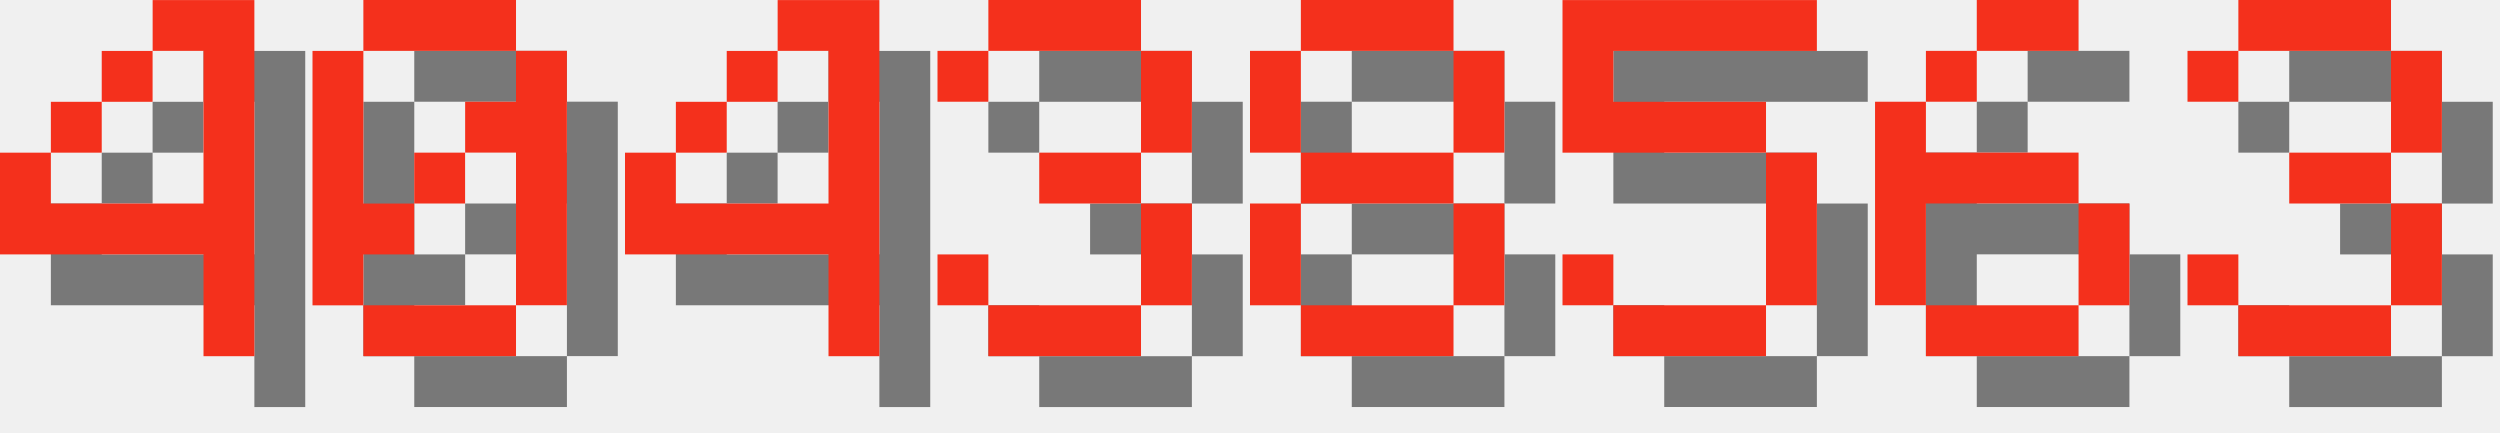
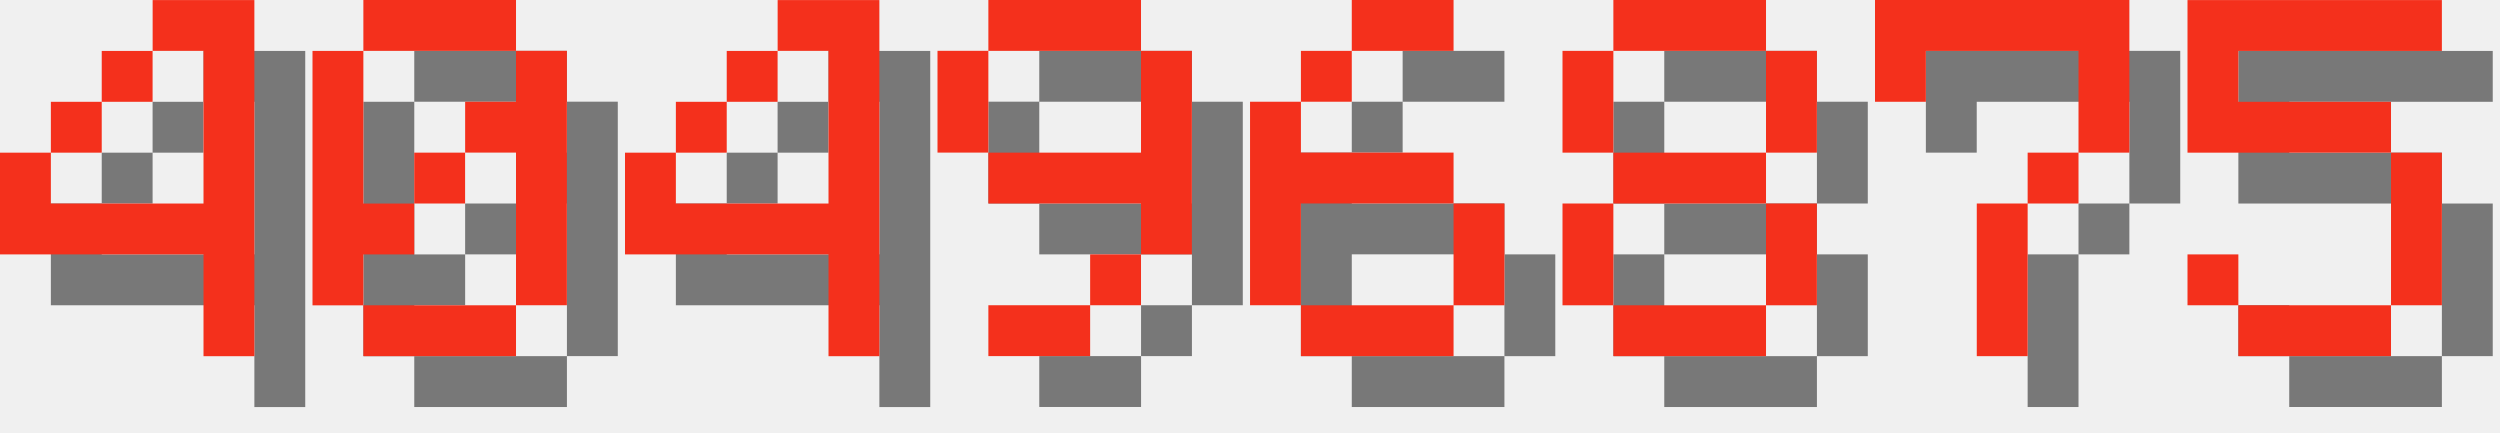
<svg xmlns="http://www.w3.org/2000/svg" version="1.1" width="208.0" height="36">
  <style>
        .text-foreground {
            fill: #F4301C;
        }
        .text-shadow {
            fill: #000000;
            fill-opacity: 0.5;
        }
    </style>
  <g class="digit" id="digit_4" transform="translate(0.0, 0), scale(4)">
    <path id="digit_4_shadow" class="text-shadow" d="m4.233 1.058v1.058h1.058v3.175h-3.175v-1.058h-1.058v2.117h4.233v2.117h1.058v-7.408h-2.117zm-2.117 3.175h1.058v-1.058h-1.058v1.058zm1.058-1.058h1.058v-1.058h-1.058v1.058z" fill-opacity=".5" style="paint-order:stroke fill markers" />
    <path id="digit_4_fg" class="text-foreground" d="m3.175 0v1.058h1.058v3.175h-3.175v-1.058h-1.058v2.117h4.233v2.117h1.058v-7.408h-2.117zm-2.117 3.175h1.058v-1.058h-1.058v1.058zm1.058-1.058h1.058v-1.058h-1.058v1.058z" fill="#fff" style="paint-order:stroke fill markers" />
  </g>
  <g class="digit" id="digit_0" transform="translate(26.0, 0), scale(4)">
    <path id="digit_0_shadow" class="text-shadow" d="m2.117 1.058v1.058h3.175v-1.058h-3.175zm3.175 1.058v1.058h-1.058v1.058h1.058v3.175h1.058v-5.292h-1.058zm0 5.292h-3.175v1.058h3.175v-1.058zm-3.175 0v-1.058h1.058v-1.058h-1.058v-3.175h-1.058v5.292h1.058zm1.058-2.117h1.058v-1.058h-1.058v1.058z" fill-opacity=".5" style="paint-order:stroke fill markers" />
    <path id="digit_0_fg" class="text-foreground" d="m1.058 0v1.058h3.175v-1.058h-3.175zm3.175 1.058v1.058h-1.058v1.058h1.058v3.175h1.058v-5.292h-1.058zm0 5.292h-3.175v1.058h3.175v-1.058zm-3.175 0v-1.058h1.058v-1.058h-1.058v-3.175h-1.058v5.292h1.058zm1.058-2.117h1.058v-1.058h-1.058v1.058z" fill="#fff" style="paint-order:stroke fill markers" />
  </g>
  <g class="digit" id="digit_4" transform="translate(52.0, 0), scale(4)">
    <path id="digit_4_shadow" class="text-shadow" d="m4.233 1.058v1.058h1.058v3.175h-3.175v-1.058h-1.058v2.117h4.233v2.117h1.058v-7.408h-2.117zm-2.117 3.175h1.058v-1.058h-1.058v1.058zm1.058-1.058h1.058v-1.058h-1.058v1.058z" fill-opacity=".5" style="paint-order:stroke fill markers" />
    <path id="digit_4_fg" class="text-foreground" d="m3.175 0v1.058h1.058v3.175h-3.175v-1.058h-1.058v2.117h4.233v2.117h1.058v-7.408h-2.117zm-2.117 3.175h1.058v-1.058h-1.058v1.058zm1.058-1.058h1.058v-1.058h-1.058v1.058z" fill="#fff" style="paint-order:stroke fill markers" />
  </g>
-   <g class="digit" id="digit_3" transform="translate(78.0, 0), scale(4)">
-     <path id="digit_3_shadow" class="text-shadow" d="m1.058 2.117v1.058h1.058v-1.058h3.175v2.117h-2.117v1.058h2.117v2.117h-3.175v-1.058h-1.058v1.058h1.058v1.058h3.175v-1.058h1.058v-2.117h-1.058v-1.058h1.058v-2.117h-1.058v-1.058h-3.175v1.058h-1.058z" fill-opacity=".5" style="paint-order:stroke fill markers" />
-     <path id="digit_3_fg" class="text-foreground" d="m0 1.058v1.058h1.058v-1.058h3.175v2.117h-2.117v1.058h2.117v2.117h-3.175v-1.058h-1.058v1.058h1.058v1.058h3.175v-1.058h1.058v-2.117h-1.058v-1.058h1.058v-2.117h-1.058v-1.058h-3.175v1.058h-1.058z" fill="#fff" style="paint-order:stroke fill markers" />
+   <g class="digit" id="digit_9" transform="translate(78.0, 0), scale(4)">
+     <path id="digit_9_shadow" class="text-shadow" d="m2.117 1.058v1.058h3.175v-1.058h-3.175zm3.175 1.058v2.117h-3.175v1.058h3.175v1.058h1.058v-4.233h-1.058zm0 4.233h-1.058v1.058h1.058v-1.058zm-1.058 1.058h-2.117v1.058h2.117v-1.058zm-2.117-3.175v-2.117h-1.058v2.117h1.058z" fill-opacity=".5" style="paint-order:stroke fill markers" />
+     <path id="digit_9_fg" class="text-foreground" d="m1.058 0v1.058h3.175v-1.058h-3.175zm3.175 1.058v2.117h-3.175v1.058h3.175v1.058h1.058v-4.233h-1.058zm0 4.233h-1.058v1.058h1.058v-1.058zm-1.058 1.058h-2.117v1.058h2.117v-1.058zm-2.117-3.175v-2.117h-1.058v2.117h1.058z" fill="#fff" style="paint-order:stroke fill markers" />
  </g>
-   <g class="digit" id="digit_8" transform="translate(104.0, 0), scale(4)">
+   <g class="digit" id="digit_6" transform="translate(104.0, 0), scale(4)">
+     <path id="digit_6_shadow" class="text-shadow" d="m3.175 1.058v1.058h2.117v-1.058h-2.117zm0 1.058h-1.058v1.058h1.058v-1.058zm-1.058 1.058h-1.058v4.233h1.058v-2.117h3.175v-1.058h-3.175v-1.058zm3.175 2.117v2.117h1.058v-2.117h-1.058zm0 2.117h-3.175v1.058h3.175v-1.058z" fill-opacity=".5" style="paint-order:stroke fill markers" />
+     <path id="digit_6_fg" class="text-foreground" d="m2.117 0v1.058h2.117v-1.058h-2.117zm0 1.058h-1.058v1.058h1.058v-1.058zm-1.058 1.058h-1.058v4.233h1.058v-2.117h3.175v-1.058h-3.175v-1.058zm3.175 2.117v2.117h1.058v-2.117h-1.058zm0 2.117h-3.175v1.058h3.175v-1.058z" fill="#fff" style="paint-order:stroke fill markers" />
+   </g>
+   <g class="digit" id="digit_8" transform="translate(130.0, 0), scale(4)">
    <path id="digit_8_shadow" class="text-shadow" d="m2.117 1.058v1.058h3.175v-1.058h-3.175zm3.175 1.058v2.117h1.058v-2.117h-1.058zm0 2.117h-3.175v1.058h3.175v-1.058zm0 1.058v2.117h1.058v-2.117h-1.058zm0 2.117h-3.175v1.058h3.175v-1.058zm-3.175 0v-2.117h-1.058v2.117h1.058zm0-3.175v-2.117h-1.058v2.117h1.058z" fill-opacity=".5" style="paint-order:stroke fill markers" />
    <path id="digit_8_fg" class="text-foreground" d="m1.058 0v1.058h3.175v-1.058h-3.175zm3.175 1.058v2.117h1.058v-2.117h-1.058zm0 2.117h-3.175v1.058h3.175v-1.058zm0 1.058v2.117h1.058v-2.117h-1.058zm0 2.117h-3.175v1.058h3.175v-1.058zm-3.175 0v-2.117h-1.058v2.117h1.058zm0-3.175v-2.117h-1.058v2.117h1.058z" fill="#fff" style="paint-order:stroke fill markers" />
  </g>
-   <g class="digit" id="digit_5" transform="translate(130.0, 0), scale(4)">
+   <g class="digit" id="digit_7" transform="translate(156.0, 0), scale(4)">
+     <path id="digit_7_shadow" class="text-shadow" d="m1.058 1.058 2e-6 2.117h1.058v-1.058h3.175v1.058l2e-7 1.058h-1.058v1.058h-1.058l4e-7 3.175 1.058 1e-7v-3.175h1.058v-1.058h1.058l5e-7 -1.058v-2.117z" fill-opacity=".5" style="paint-order:stroke fill markers" />
+     <path id="digit_7_fg" class="text-foreground" d="m0 0 2e-6 2.117h1.058v-1.058h3.175v1.058l2e-7 1.058h-1.058v1.058h-1.058l4e-7 3.175 1.058 1e-7v-3.175h1.058v-1.058h1.058l5e-7 -1.058v-2.117z" fill="#fff" style="paint-order:stroke fill markers" />
+   </g>
+   <g class="digit" id="digit_5" transform="translate(182.0, 0), scale(4)">
    <path id="digit_5_shadow" class="text-shadow" d="m1.058 1.058v3.175h4.233v3.175h-3.175v-1.058h-1.058v1.058h1.058v1.058h3.175v-1.058h1.058v-3.175h-1.058v-1.058h-3.175v-1.058h4.233v-1.058h-5.292z" fill-opacity=".5" style="paint-order:stroke fill markers" />
    <path id="digit_5_fg" class="text-foreground" d="m0 0v3.175h4.233v3.175h-3.175v-1.058h-1.058v1.058h1.058v1.058h3.175v-1.058h1.058v-3.175h-1.058v-1.058h-3.175v-1.058h4.233v-1.058h-5.292z" fill="#fff" style="paint-order:stroke fill markers" />
  </g>
-   <g class="digit" id="digit_6" transform="translate(156.0, 0), scale(4)">
-     <path id="digit_6_shadow" class="text-shadow" d="m3.175 1.058v1.058h2.117v-1.058h-2.117zm0 1.058h-1.058v1.058h1.058v-1.058zm-1.058 1.058h-1.058v4.233h1.058v-2.117h3.175v-1.058h-3.175v-1.058zm3.175 2.117v2.117h1.058v-2.117h-1.058zm0 2.117h-3.175v1.058h3.175v-1.058z" fill-opacity=".5" style="paint-order:stroke fill markers" />
-     <path id="digit_6_fg" class="text-foreground" d="m2.117 0v1.058h2.117v-1.058h-2.117zm0 1.058h-1.058v1.058h1.058v-1.058zm-1.058 1.058h-1.058v4.233h1.058v-2.117h3.175v-1.058h-3.175v-1.058zm3.175 2.117v2.117h1.058v-2.117h-1.058zm0 2.117h-3.175v1.058h3.175v-1.058z" fill="#fff" style="paint-order:stroke fill markers" />
-   </g>
-   <g class="digit" id="digit_3" transform="translate(182.0, 0), scale(4)">
-     <path id="digit_3_shadow" class="text-shadow" d="m1.058 2.117v1.058h1.058v-1.058h3.175v2.117h-2.117v1.058h2.117v2.117h-3.175v-1.058h-1.058v1.058h1.058v1.058h3.175v-1.058h1.058v-2.117h-1.058v-1.058h1.058v-2.117h-1.058v-1.058h-3.175v1.058h-1.058z" fill-opacity=".5" style="paint-order:stroke fill markers" />
-     <path id="digit_3_fg" class="text-foreground" d="m0 1.058v1.058h1.058v-1.058h3.175v2.117h-2.117v1.058h2.117v2.117h-3.175v-1.058h-1.058v1.058h1.058v1.058h3.175v-1.058h1.058v-2.117h-1.058v-1.058h1.058v-2.117h-1.058v-1.058h-3.175v1.058h-1.058z" fill="#fff" style="paint-order:stroke fill markers" />
-   </g>
</svg>
